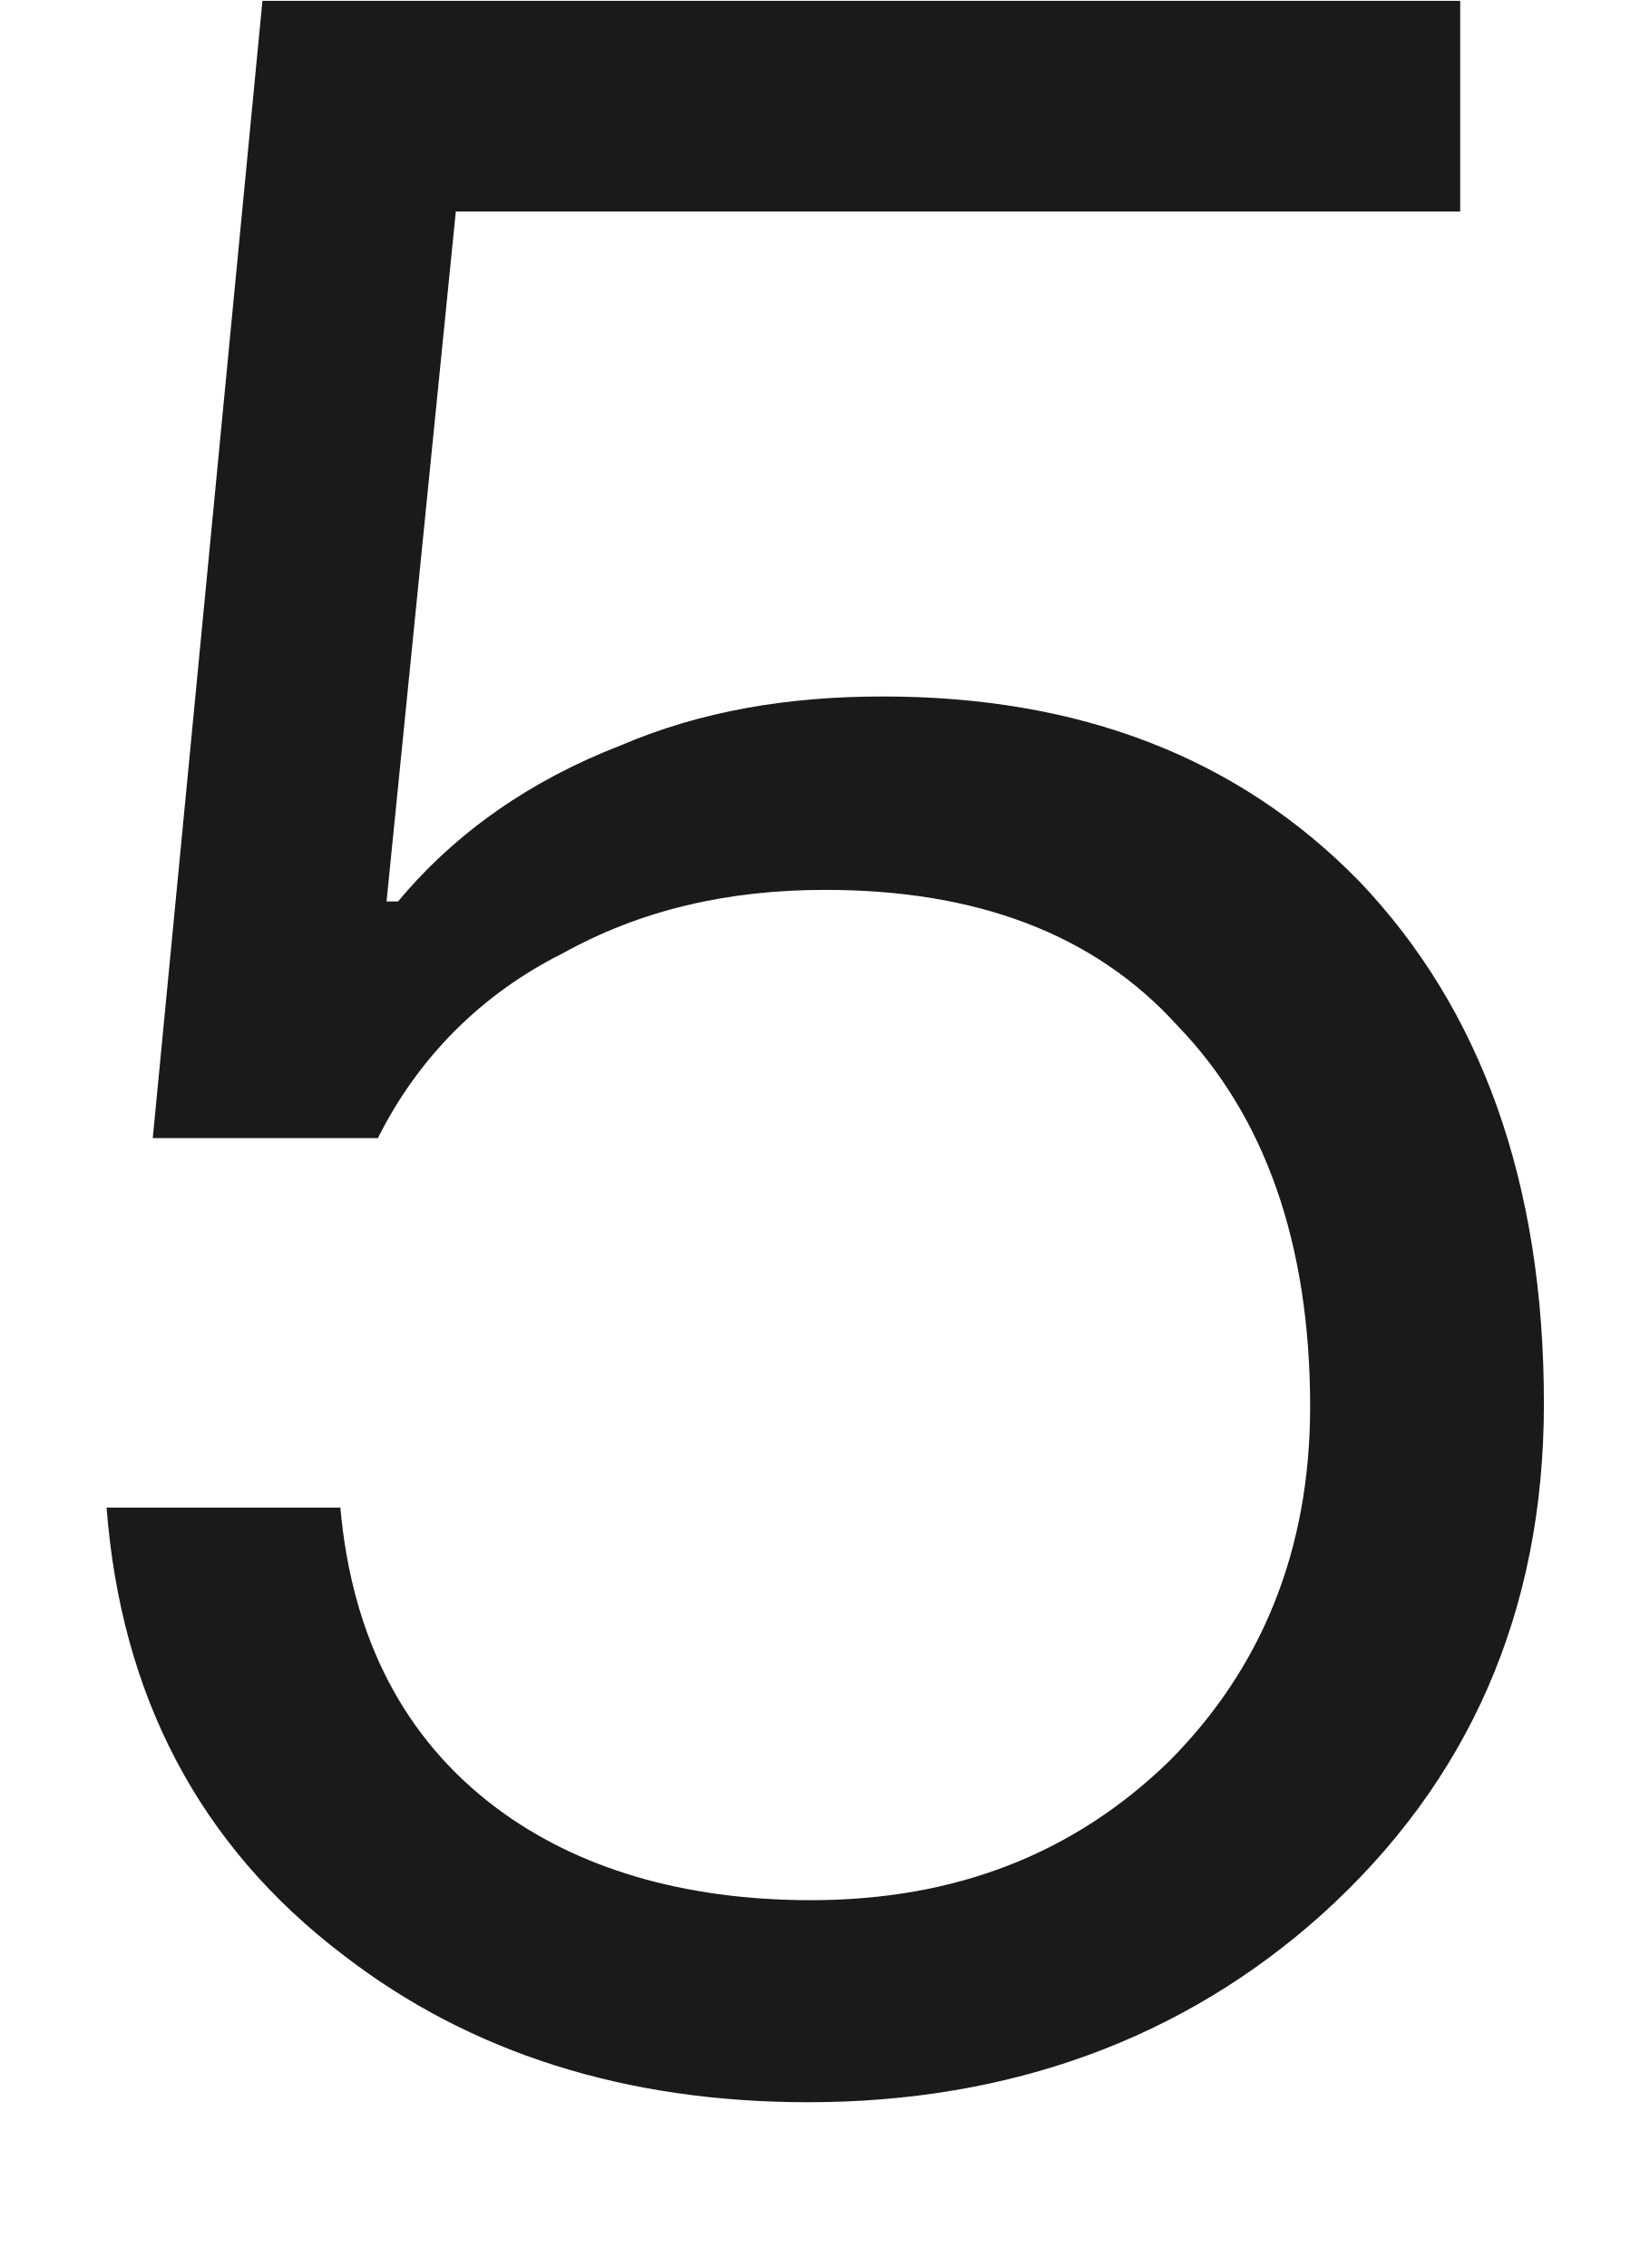
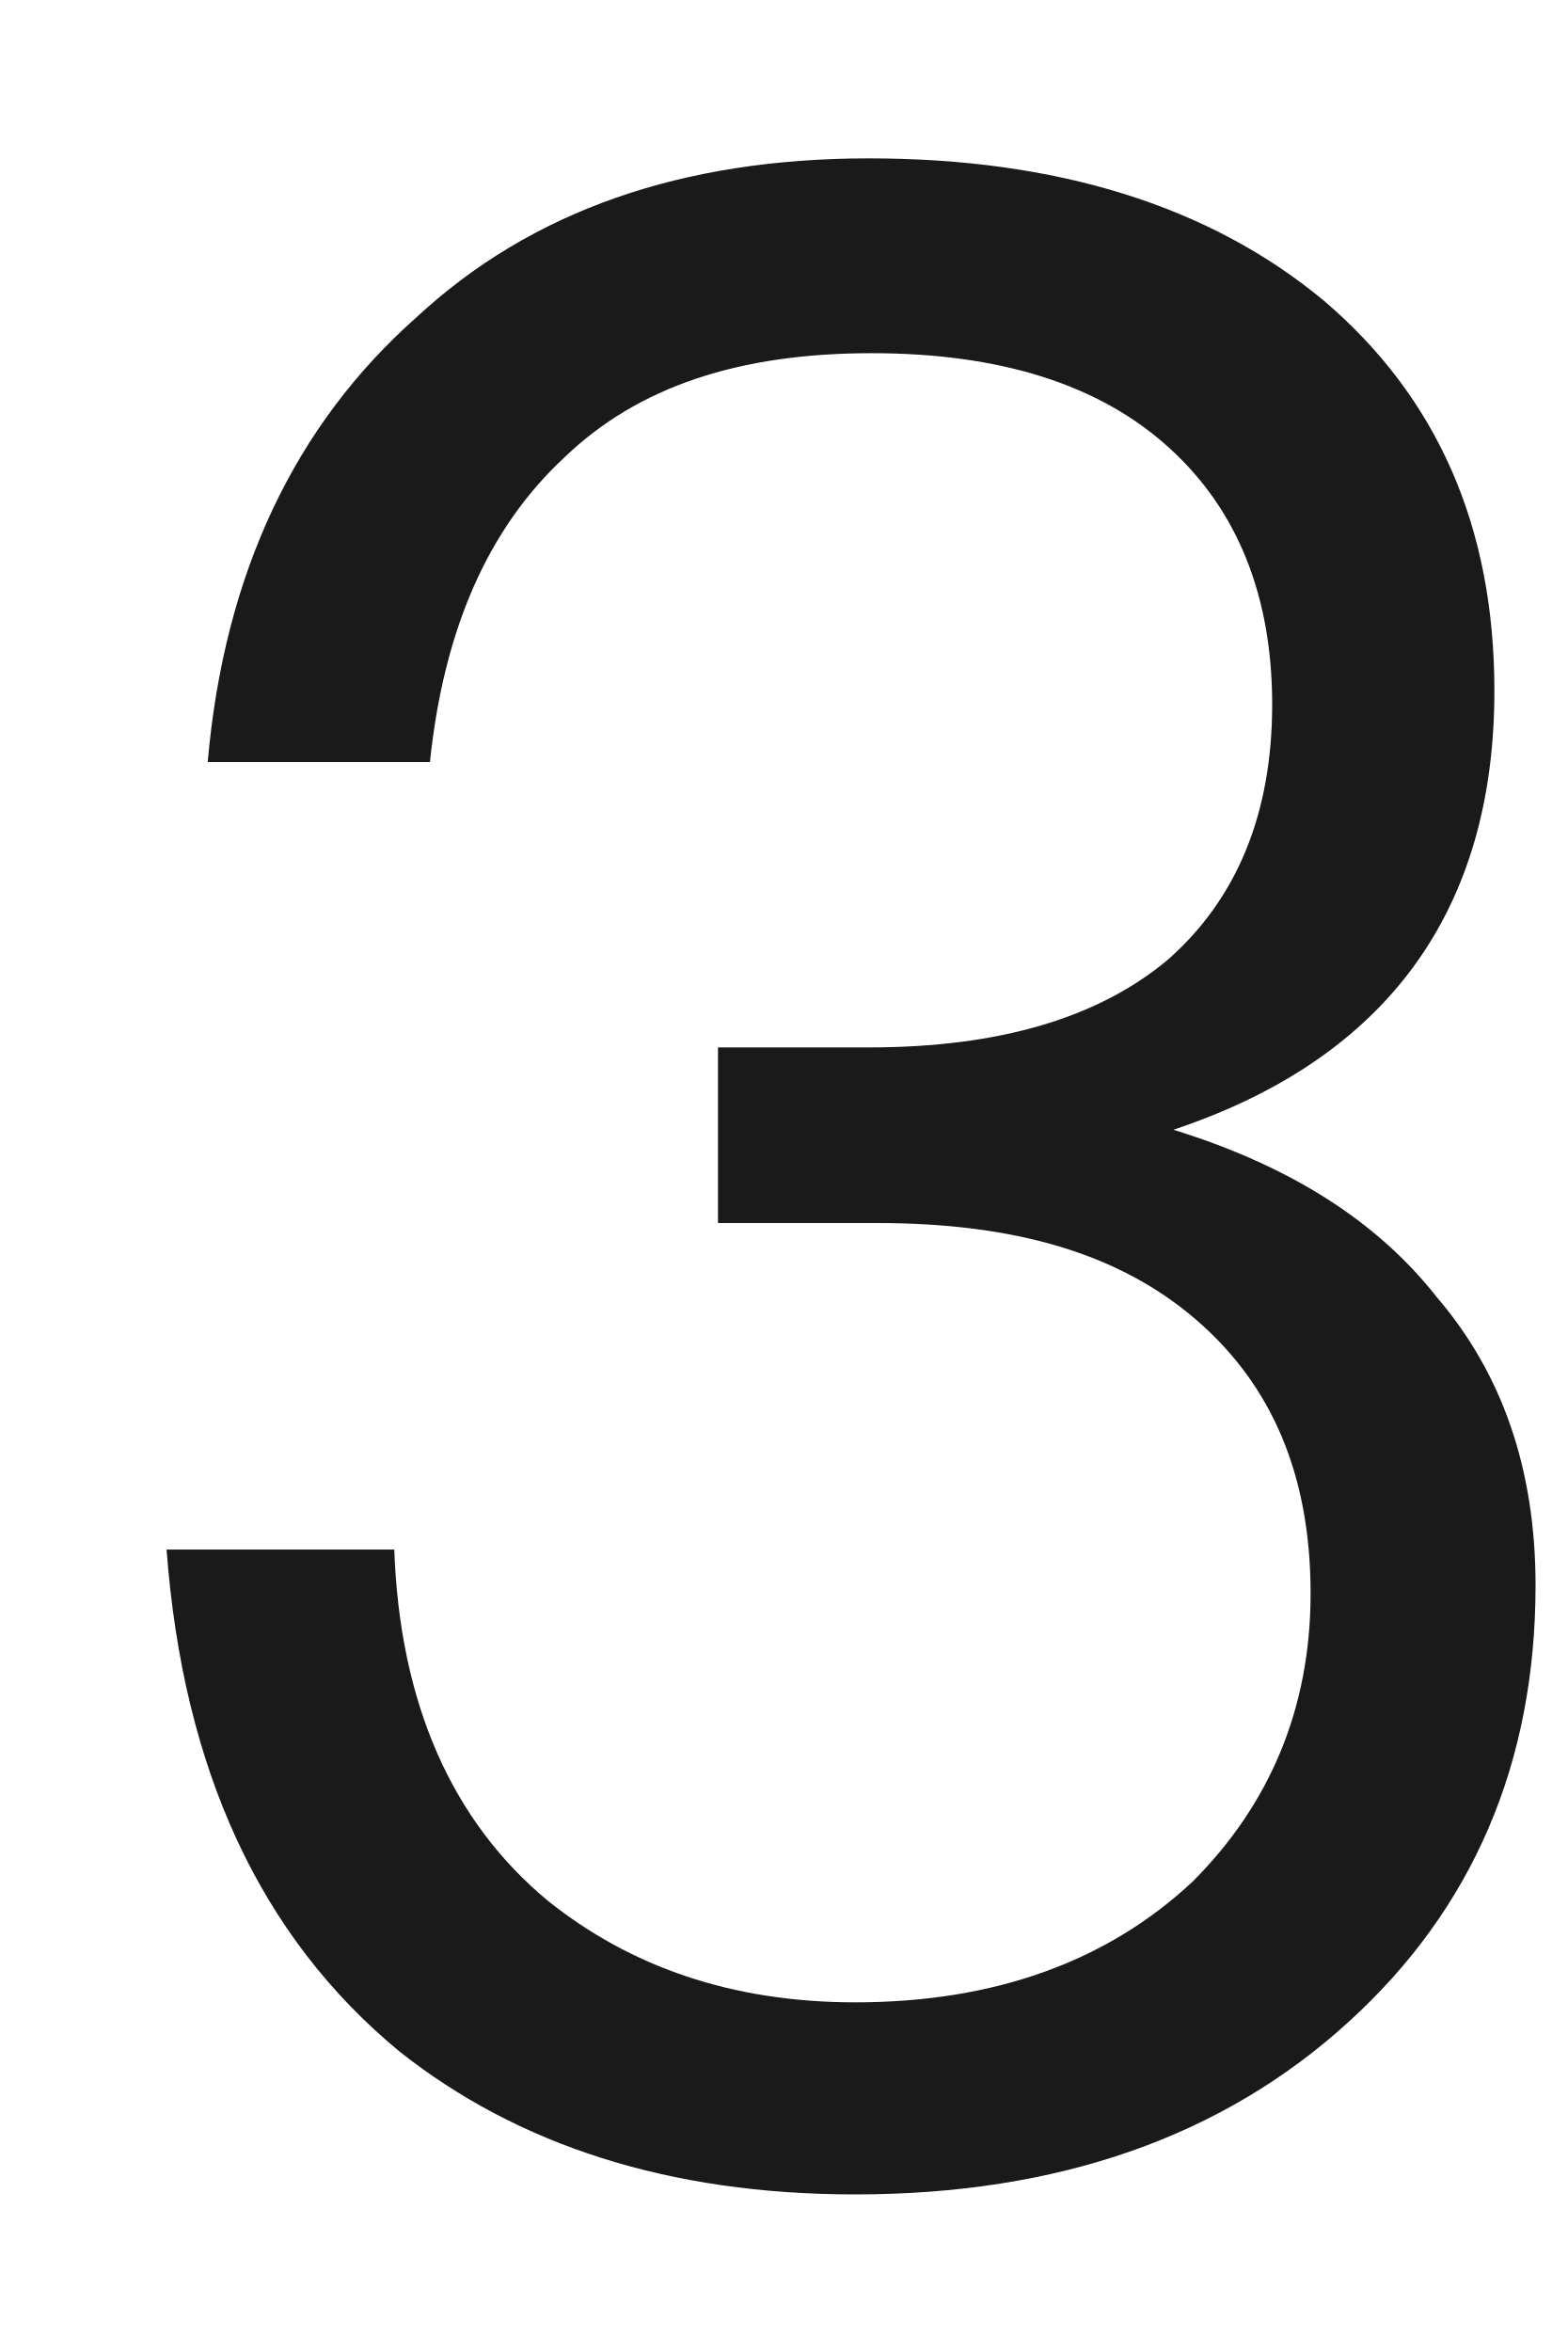
- <svg xmlns="http://www.w3.org/2000/svg" version="1.1" width="8px" height="11px">
-   <g transform="matrix(1 0 0 1 -136 -127 )">
-     <path d="M 7.083 0.004  L 1.273 0.004  L 0.741 5.52  L 1.833 5.52  C 2.029 5.128  2.337 4.82  2.729 4.624  C 3.107 4.414  3.527 4.316  4.003 4.316  C 4.731 4.316  5.305 4.526  5.711 4.974  C 6.131 5.408  6.355 6.024  6.355 6.822  C 6.355 7.522  6.117 8.096  5.669 8.544  C 5.207 8.992  4.633 9.216  3.933 9.216  C 3.317 9.216  2.799 9.062  2.407 8.768  C 1.959 8.432  1.707 7.942  1.651 7.312  L 0.517 7.312  C 0.587 8.222  0.965 8.95  1.665 9.482  C 2.281 9.958  3.037 10.196  3.919 10.196  C 4.899 10.196  5.739 9.888  6.411 9.286  C 7.125 8.642  7.489 7.816  7.489 6.808  C 7.489 5.73  7.181 4.89  6.593 4.274  C 6.005 3.672  5.235 3.378  4.283 3.378  C 3.821 3.378  3.401 3.448  3.009 3.616  C 2.575 3.784  2.211 4.036  1.931 4.372  L 1.875 4.372  L 2.211 1.026  L 7.083 1.026  L 7.083 0.004  Z " fill-rule="nonzero" fill="#000000" stroke="none" fill-opacity="0.898" transform="matrix(1 0 0 1 136 127 )" />
+ <svg xmlns="http://www.w3.org/2000/svg" version="1.1" width="8px" height="12px">
+   <g transform="matrix(1 0 0 1 -61 -126 )">
+     <path d="M 6.758 1.536  C 6.17 1.046  5.386 0.808  4.434 0.808  C 3.482 0.808  2.712 1.074  2.124 1.62  C 1.508 2.166  1.144 2.922  1.06 3.888  L 2.194 3.888  C 2.264 3.216  2.488 2.698  2.88 2.334  C 3.258 1.97  3.776 1.802  4.448 1.802  C 5.092 1.802  5.61 1.956  5.974 2.292  C 6.31 2.6  6.492 3.034  6.492 3.594  C 6.492 4.154  6.31 4.588  5.96 4.896  C 5.61 5.19  5.106 5.344  4.434 5.344  L 3.664 5.344  L 3.664 6.24  L 4.476 6.24  C 5.176 6.24  5.708 6.394  6.1 6.73  C 6.492 7.066  6.688 7.528  6.688 8.13  C 6.688 8.718  6.478 9.208  6.086 9.6  C 5.652 10.006  5.078 10.216  4.364 10.216  C 3.734 10.216  3.216 10.034  2.796 9.698  C 2.306 9.292  2.04 8.69  2.012 7.906  L 0.85 7.906  C 0.934 9.026  1.326 9.88  2.04 10.468  C 2.642 10.944  3.412 11.196  4.364 11.196  C 5.4 11.196  6.24 10.902  6.884 10.314  C 7.514 9.74  7.836 8.998  7.836 8.088  C 7.836 7.5  7.668 7.01  7.332 6.618  C 7.024 6.226  6.576 5.946  5.988 5.764  C 7.08 5.4  7.626 4.644  7.626 3.524  C 7.626 2.684  7.332 2.026  6.758 1.536  Z " fill-rule="nonzero" fill="#000000" stroke="none" fill-opacity="0.898" transform="matrix(1 0 0 1 61 126 )" />
  </g>
</svg>
